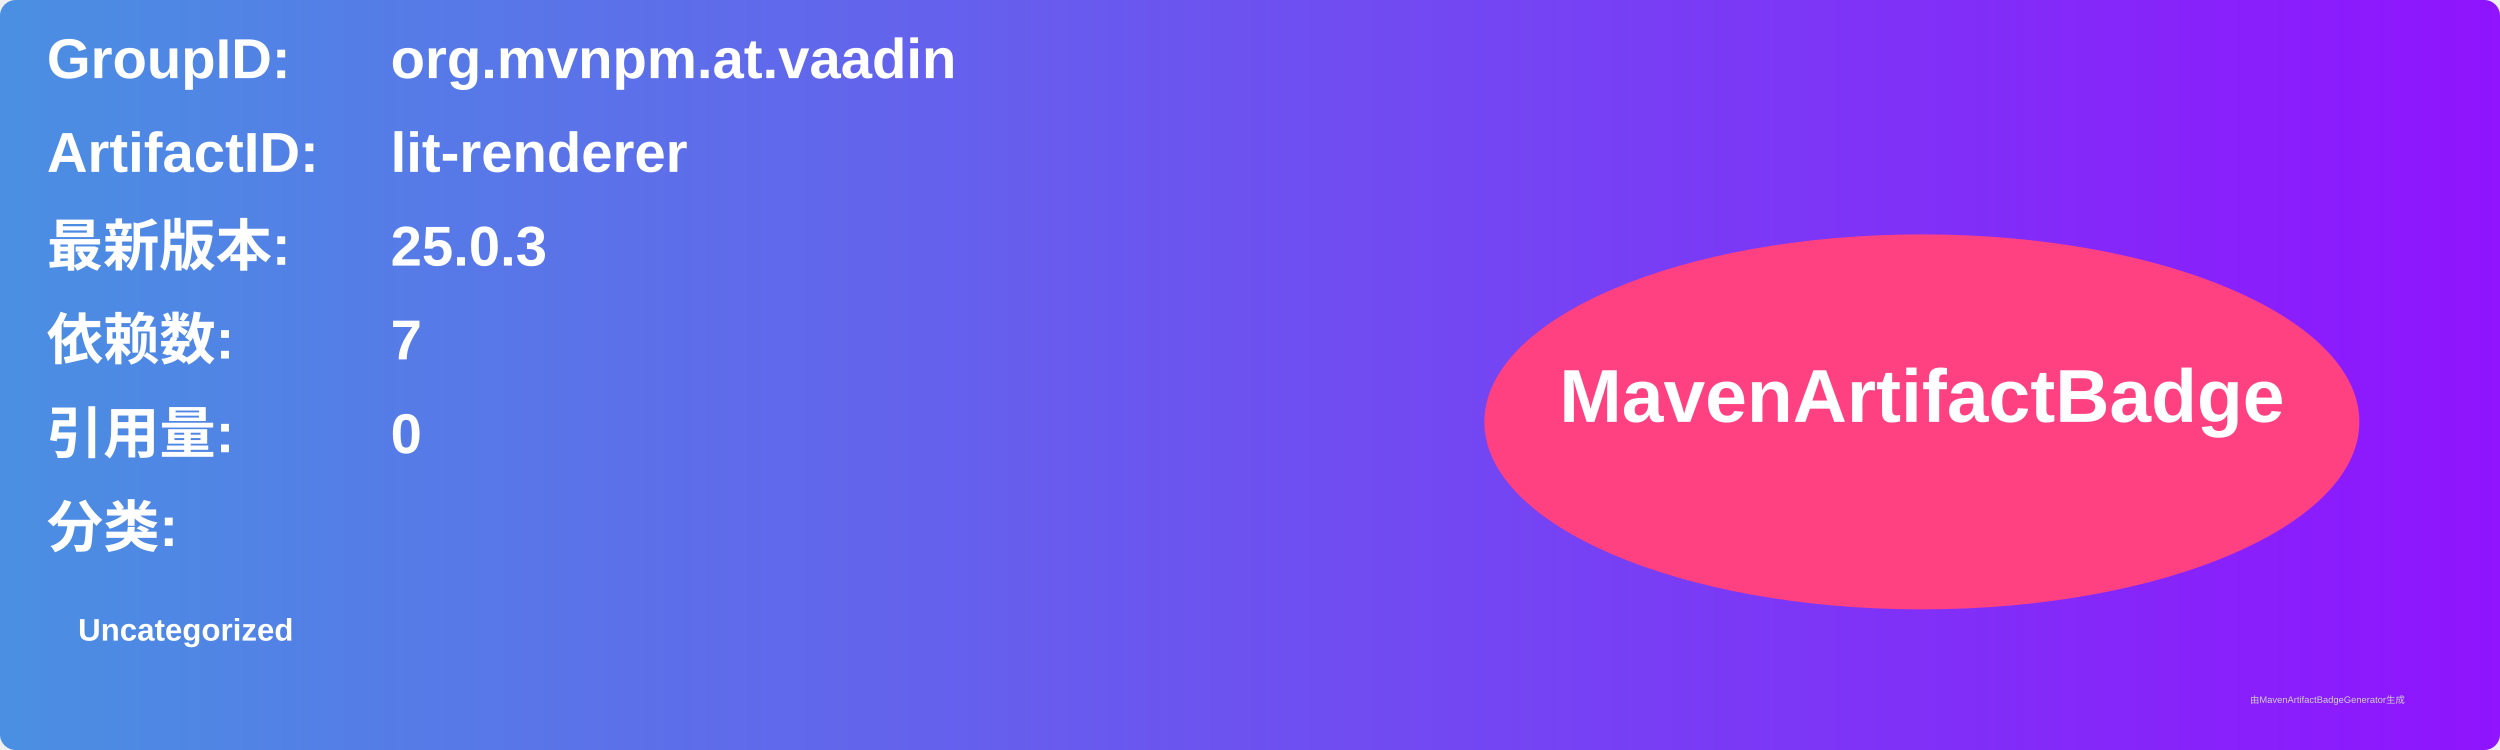
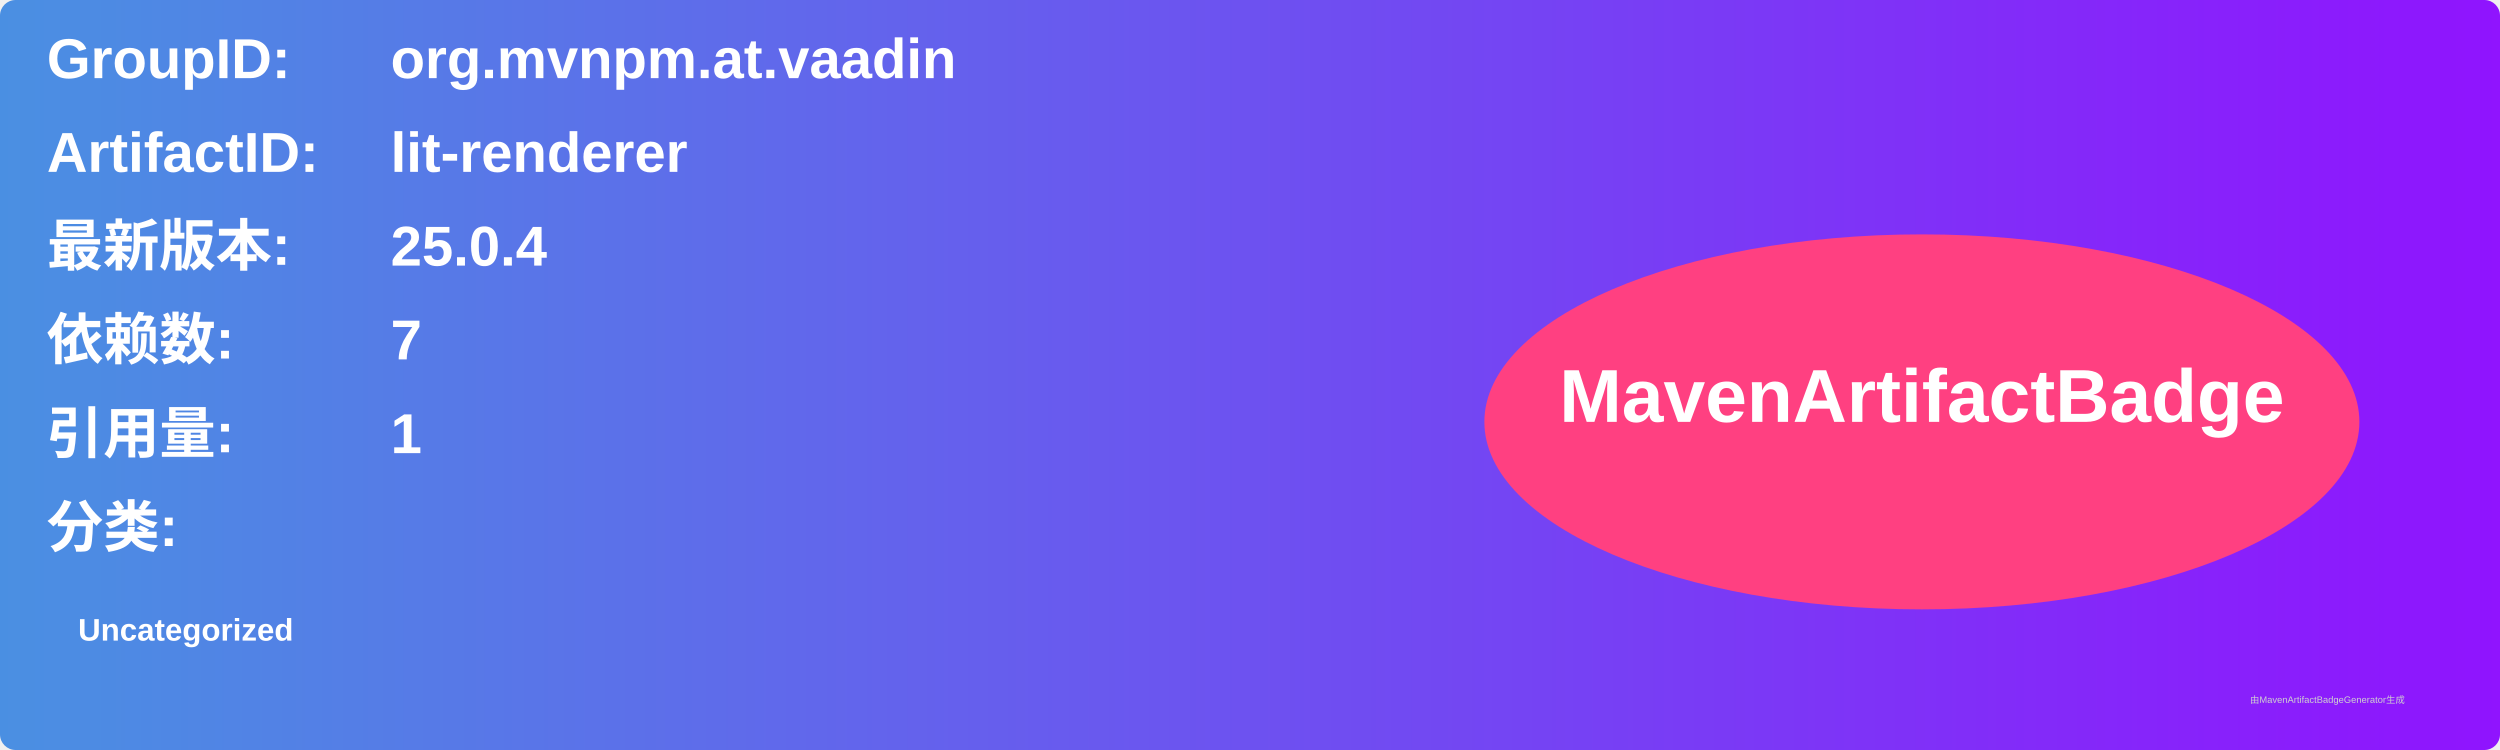
<svg xmlns="http://www.w3.org/2000/svg" width="800" height="240" viewBox="0 0 800 240">
  <linearGradient id="grad" x1="0%" y1="0%" x2="100%" y2="0%">
    <stop offset="0%" stop-color="#4a90e2" />
    <stop offset="100%" stop-color="#9013fe" />
  </linearGradient>
  <rect width="100%" height="100%" rx="5" ry="5" fill="url(#grad)" />
  <g transform="translate(15, 15)">
    <text x="0" y="10" font-family="Arial" font-size="18" fill="white" font-weight="bold" width="260">GroupID:</text>
    <text x="110" y="10" font-family="Arial" font-size="18" fill="white" font-weight="bold" width="460">org.mvnpm.at.vaadin</text>
    <text x="0" y="40" font-family="Arial" font-size="18" fill="white" font-weight="bold" width="260">ArtifactID:</text>
    <text x="110" y="40" font-family="Arial" font-size="18" fill="white" font-weight="bold" width="460">lit-renderer</text>
    <text x="0" y="70" font-family="Arial" font-size="18" fill="white" font-weight="bold">最新版本:</text>
    <text x="110" y="70" font-family="Arial" font-size="18" fill="white" font-weight="bold">
-       <tspan font-weight="bold">25.0.3</tspan>
+       <tspan font-weight="bold">25.0.4</tspan>
    </text>
    <text x="0" y="100" font-family="Arial" font-size="18" fill="white" font-weight="bold">依赖数: </text>
    <text x="110" y="100" font-family="Arial" font-size="18" fill="white">
      <tspan font-weight="bold">7</tspan>
    </text>
    <text x="0" y="130" font-family="Arial" font-size="18" fill="white" font-weight="bold">引用量: </text>
    <text x="110" y="130" font-family="Arial" font-size="18" fill="white">
-       <tspan font-weight="bold">0</tspan>
+       <tspan font-weight="bold">1</tspan>
    </text>
    <text x="0" y="160" font-family="Arial" font-size="18" fill="white" font-weight="bold">分类:</text>
    <text x="10" y="190" font-family="Arial" font-size="10" fill="white">
      <tspan font-weight="bold">Uncategorized</tspan>
    </text>
    <ellipse cx="600" cy="120" rx="140" ry="60" fill="#ff4081" />
    <text x="600" y="120" text-anchor="middle" font-family="Arial" font-size="24" fill="white" font-weight="bold">MavenArtifactBadge</text>
  </g>
  <text x="720" y="225" font-family="Arial" font-size="3" fill="#d0d0d0">由MavenArtifactBadgeGenerator生成</text>
</svg>
